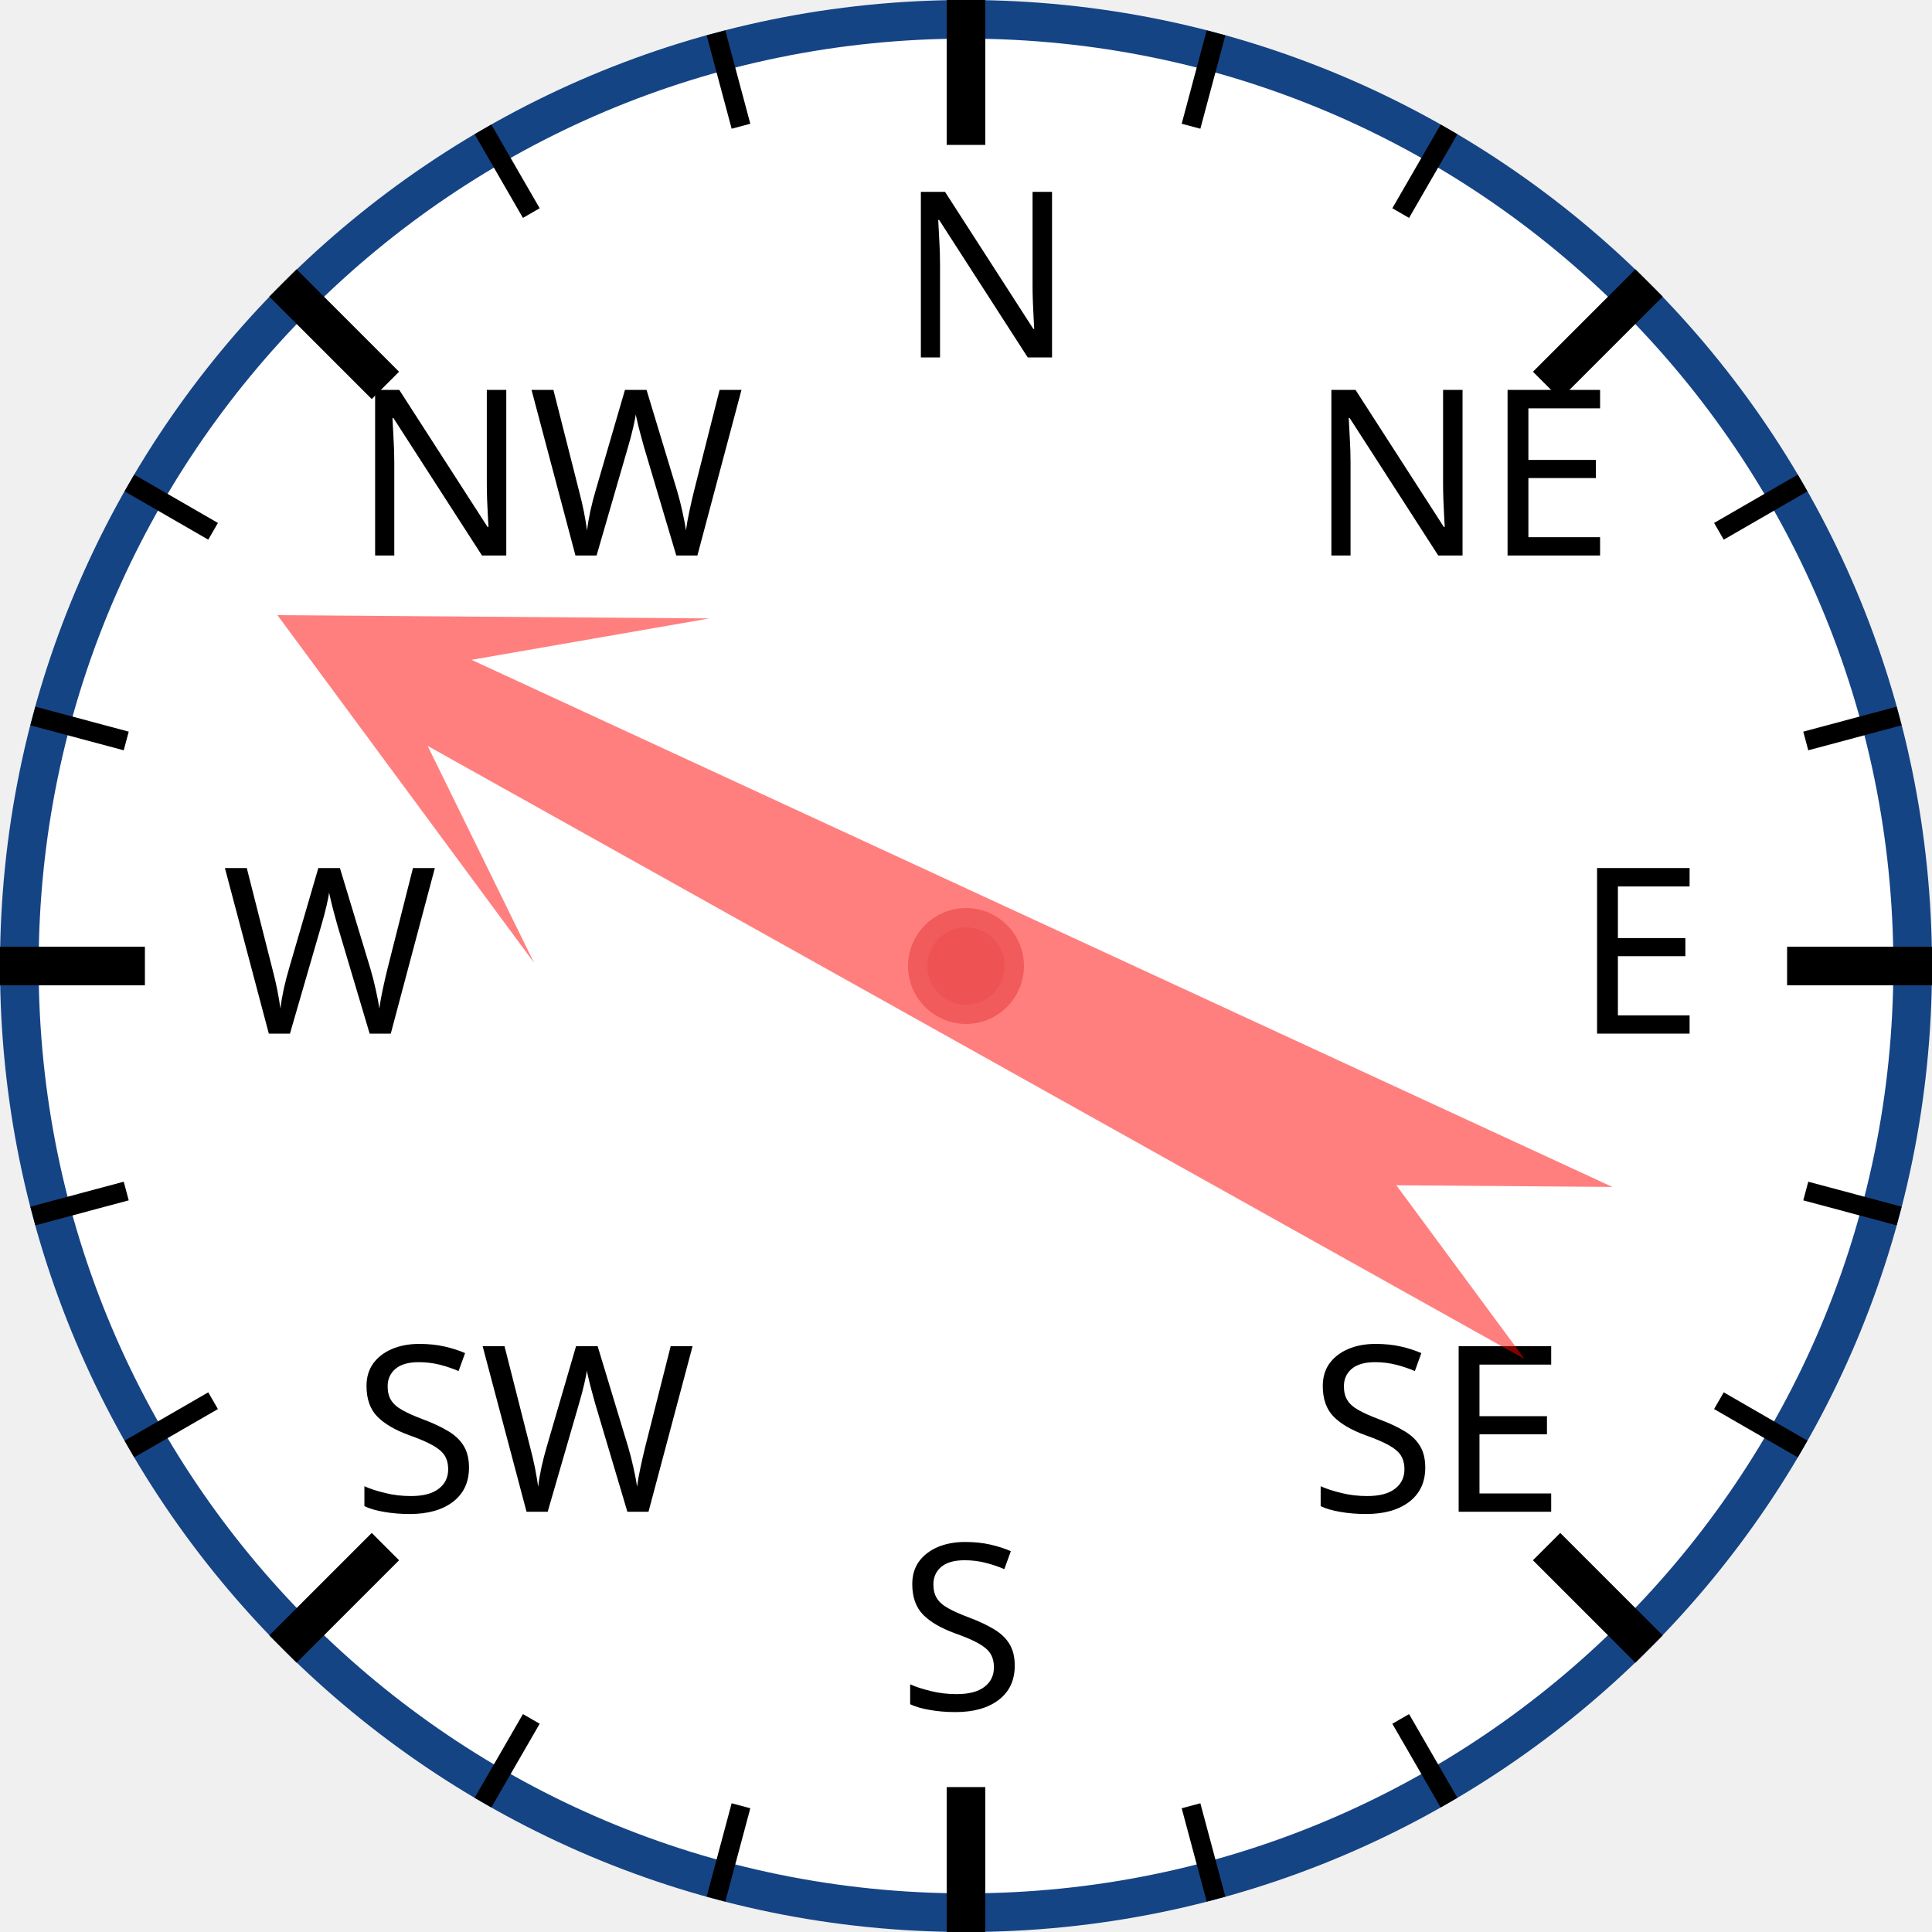
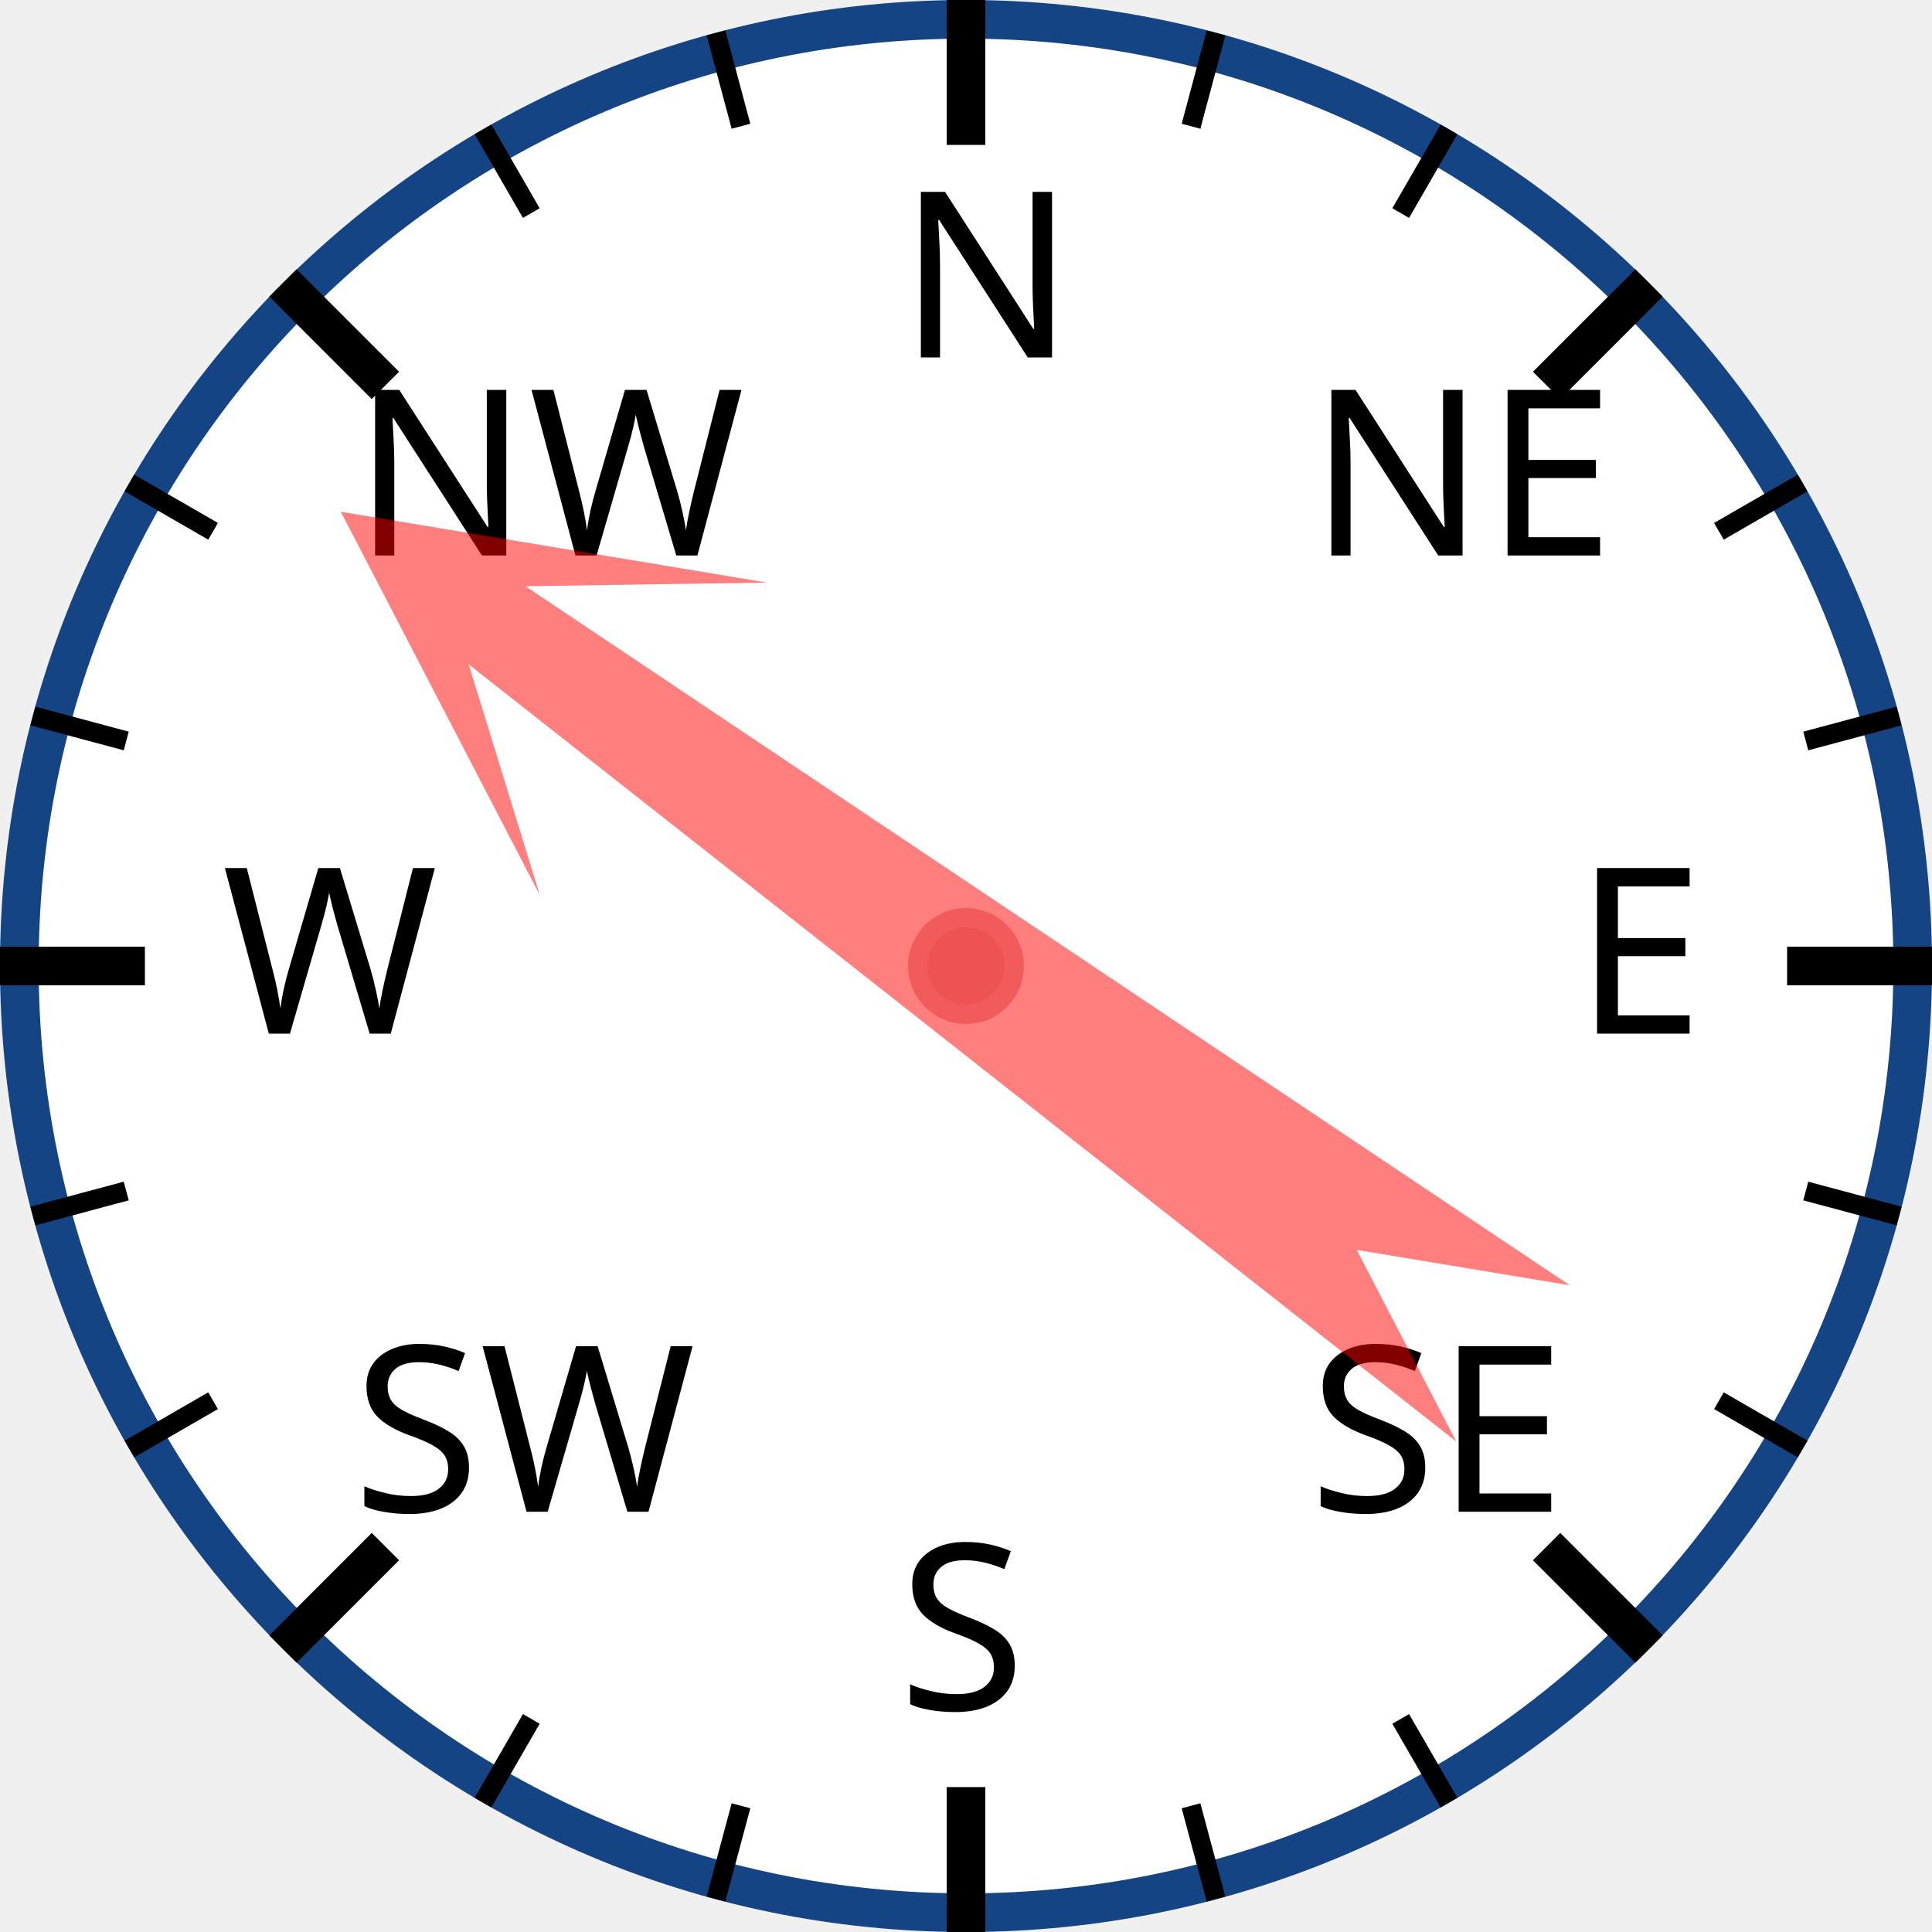
<svg xmlns="http://www.w3.org/2000/svg" width="120px" height="120px" viewBox="0 0 200 200">
  <circle cx="100" cy="100" r="98" style="fill: white; stroke: #154485; stroke-width: 4;" />
  <text x="93.0" y="37.0" style="font-family: sans-serif; font-size: 18pt;">N</text>
  <line x1="100.0" y1="0.0" x2="100.0" y2="15.0" style="stroke: black; stroke-width: 4;" />
  <line x1="74.118" y1="3.407" x2="76.706" y2="13.067" style="stroke: black; stroke-width: 2;" />
  <line x1="50" y1="13.397" x2="55" y2="22.058" style="stroke: black; stroke-width: 2;" />
  <text x="36.503" y="57.503" style="font-family: sans-serif; font-size: 18pt;">NW</text>
  <line x1="29.289" y1="29.289" x2="39.896" y2="39.896" style="stroke: black; stroke-width: 4;" />
  <line x1="13.397" y1="50" x2="22.058" y2="55" style="stroke: black; stroke-width: 2;" />
  <line x1="3.407" y1="74.118" x2="13.067" y2="76.706" style="stroke: black; stroke-width: 2;" />
  <text x="23.0" y="107.0" style="font-family: sans-serif; font-size: 18pt;">W</text>
  <line x1="0.0" y1="100.0" x2="15.0" y2="100.0" style="stroke: black; stroke-width: 4;" />
  <line x1="3.407" y1="125.882" x2="13.067" y2="123.294" style="stroke: black; stroke-width: 2;" />
  <line x1="13.397" y1="150" x2="22.058" y2="145" style="stroke: black; stroke-width: 2;" />
  <text x="36.503" y="156.497" style="font-family: sans-serif; font-size: 18pt;">SW</text>
  <line x1="29.289" y1="170.711" x2="39.896" y2="160.104" style="stroke: black; stroke-width: 4;" />
  <line x1="50" y1="186.603" x2="55" y2="177.942" style="stroke: black; stroke-width: 2;" />
  <line x1="74.118" y1="196.593" x2="76.706" y2="186.933" style="stroke: black; stroke-width: 2;" />
  <text x="93" y="177.0" style="font-family: sans-serif; font-size: 18pt;">S</text>
  <line x1="100" y1="200.0" x2="100" y2="185.0" style="stroke: black; stroke-width: 4;" />
  <line x1="125.882" y1="196.593" x2="123.294" y2="186.933" style="stroke: black; stroke-width: 2;" />
  <line x1="150.0" y1="186.603" x2="145.0" y2="177.942" style="stroke: black; stroke-width: 2;" />
  <text x="135.497" y="156.497" style="font-family: sans-serif; font-size: 18pt;">SE</text>
  <line x1="170.711" y1="170.711" x2="160.104" y2="160.104" style="stroke: black; stroke-width: 4;" />
  <line x1="186.603" y1="150" x2="177.942" y2="145" style="stroke: black; stroke-width: 2;" />
  <line x1="196.593" y1="125.882" x2="186.933" y2="123.294" style="stroke: black; stroke-width: 2;" />
  <text x="163.0" y="107" style="font-family: sans-serif; font-size: 18pt;">E</text>
  <line x1="200.0" y1="100" x2="185.0" y2="100" style="stroke: black; stroke-width: 4;" />
  <line x1="196.593" y1="74.118" x2="186.933" y2="76.706" style="stroke: black; stroke-width: 2;" />
  <line x1="186.603" y1="50" x2="177.942" y2="55" style="stroke: black; stroke-width: 2;" />
  <text x="135.497" y="57.503" style="font-family: sans-serif; font-size: 18pt;">NE</text>
  <line x1="170.711" y1="29.289" x2="160.104" y2="39.896" style="stroke: black; stroke-width: 4;" />
  <line x1="150" y1="13.397" x2="145" y2="22.058" style="stroke: black; stroke-width: 2;" />
  <line x1="125.882" y1="3.407" x2="123.294" y2="13.067" style="stroke: black; stroke-width: 2;" />
-   <polygon points="100 20 120 60 105 40 110 170 100 150 90 170 95 40 80 60" style="fill: red; fill-opacity: 0.5;" transform="rotate(297,100,100)" />
+   <polygon points="100 20 120 60 105 40 110 170 100 150 90 170 95 40 80 60" style="fill: red; fill-opacity: 0.5;" transform="rotate(306,100,100)" />
  <circle cx="100" cy="100" r="5" style="fill: #EE5252; stroke: #F25B5B; stroke-width: 2;" />
</svg>
